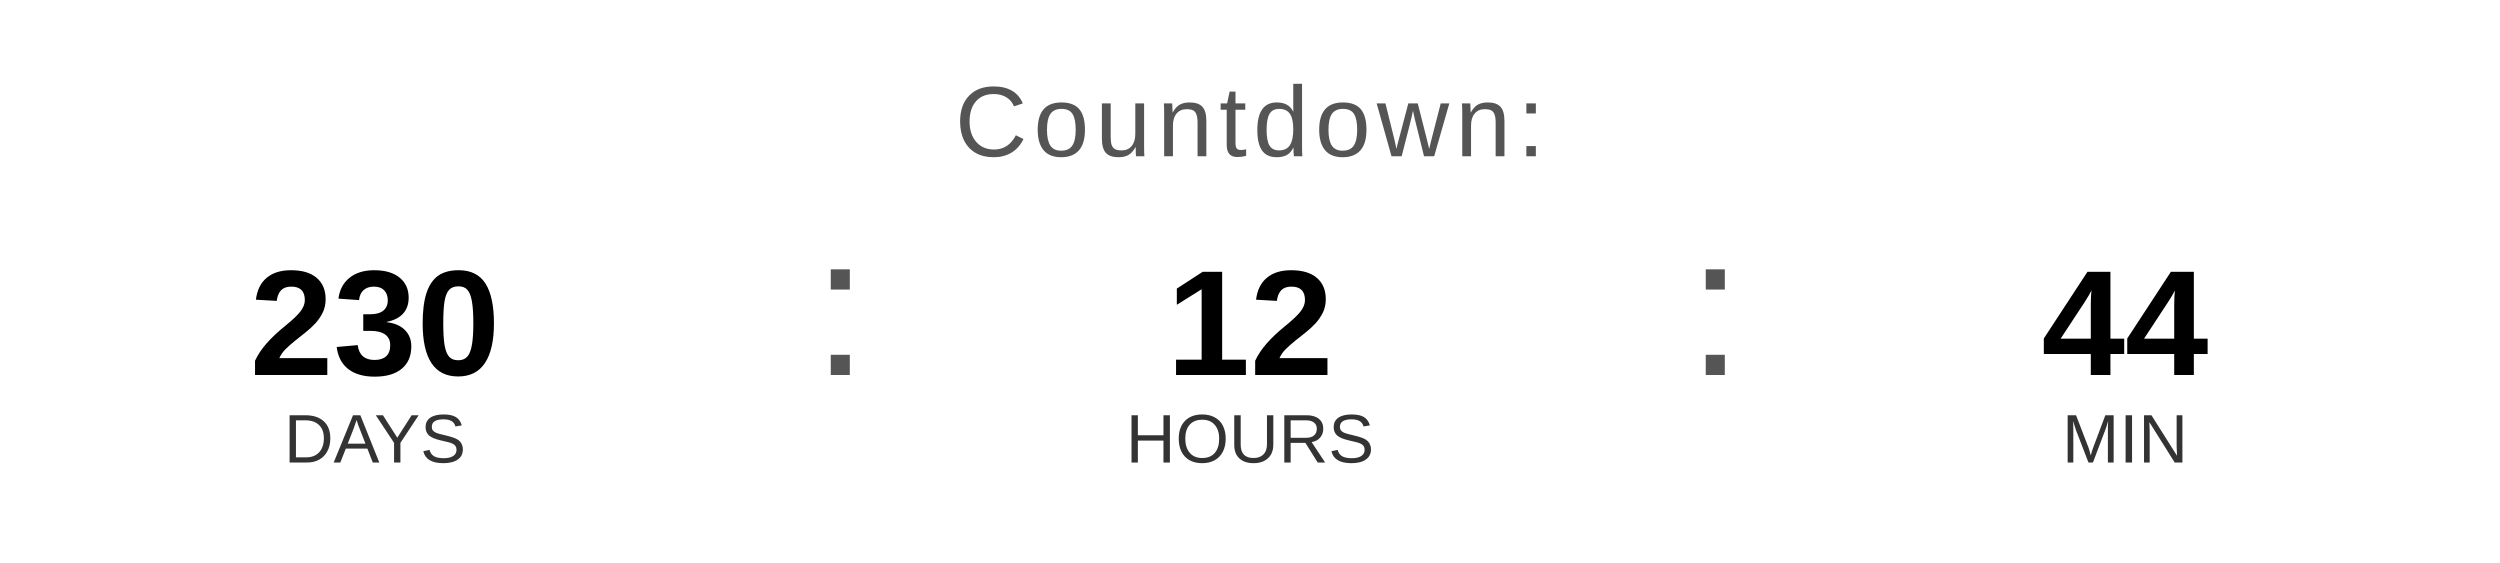
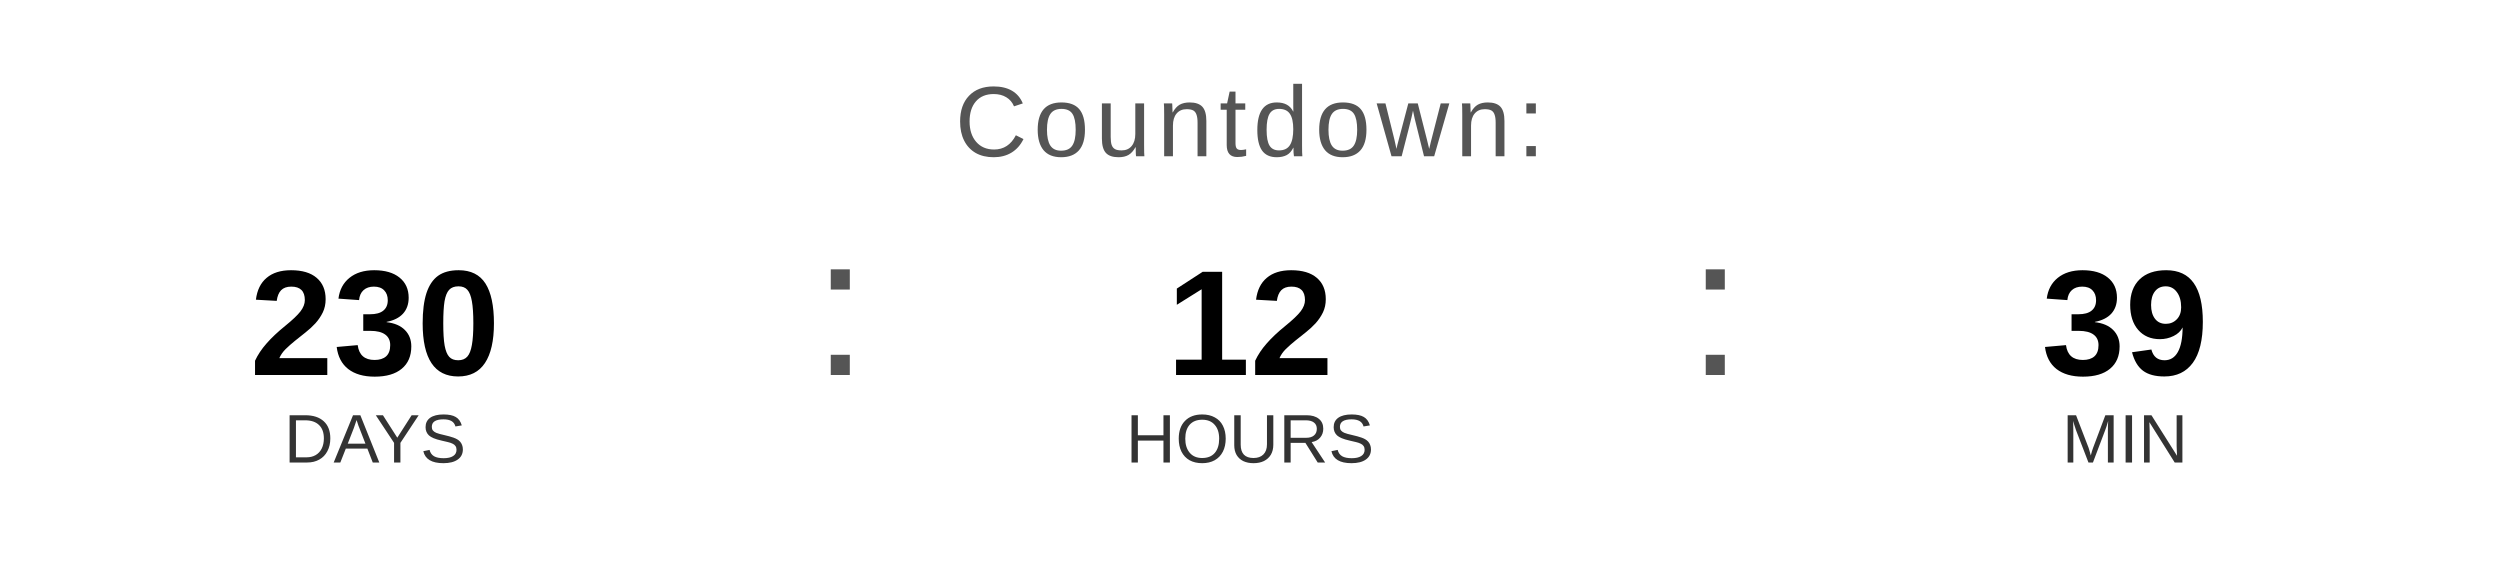
<svg xmlns="http://www.w3.org/2000/svg" width="400" height="90" viewBox="0 0 400 90">
  <text x="200" y="25" font-family="Arial, Helvetica, sans-serif" font-size="16" fill="#555555" text-anchor="middle" letter-spacing="1">
    Countdown:
  </text>
  <text x="60" y="60" font-family="Arial, Helvetica, sans-serif" font-size="24" font-weight="bold" fill="#000000" text-anchor="middle">230</text>
  <text x="60" y="74" font-family="Arial, Helvetica, sans-serif" font-size="11" fill="#333333" text-anchor="middle">DAYS</text>
  <text x="130" y="60" font-family="Arial, sans-serif" font-size="32" fill="#555555">:</text>
  <text x="200" y="60" font-family="Arial, Helvetica, sans-serif" font-size="24" font-weight="bold" fill="#000000" text-anchor="middle">12</text>
  <text x="200" y="74" font-family="Arial, Helvetica, sans-serif" font-size="11" fill="#333333" text-anchor="middle">HOURS</text>
  <text x="270" y="60" font-family="Arial, sans-serif" font-size="32" fill="#555555">:</text>
-   <text x="340" y="60" font-family="Arial, Helvetica, sans-serif" font-size="24" font-weight="bold" fill="#000000" text-anchor="middle">44</text>
+   <text x="340" y="60" font-family="Arial, Helvetica, sans-serif" font-size="24" font-weight="bold" fill="#000000" text-anchor="middle">39</text>
  <text x="340" y="74" font-family="Arial, Helvetica, sans-serif" font-size="11" fill="#333333" text-anchor="middle">MIN</text>
</svg>
